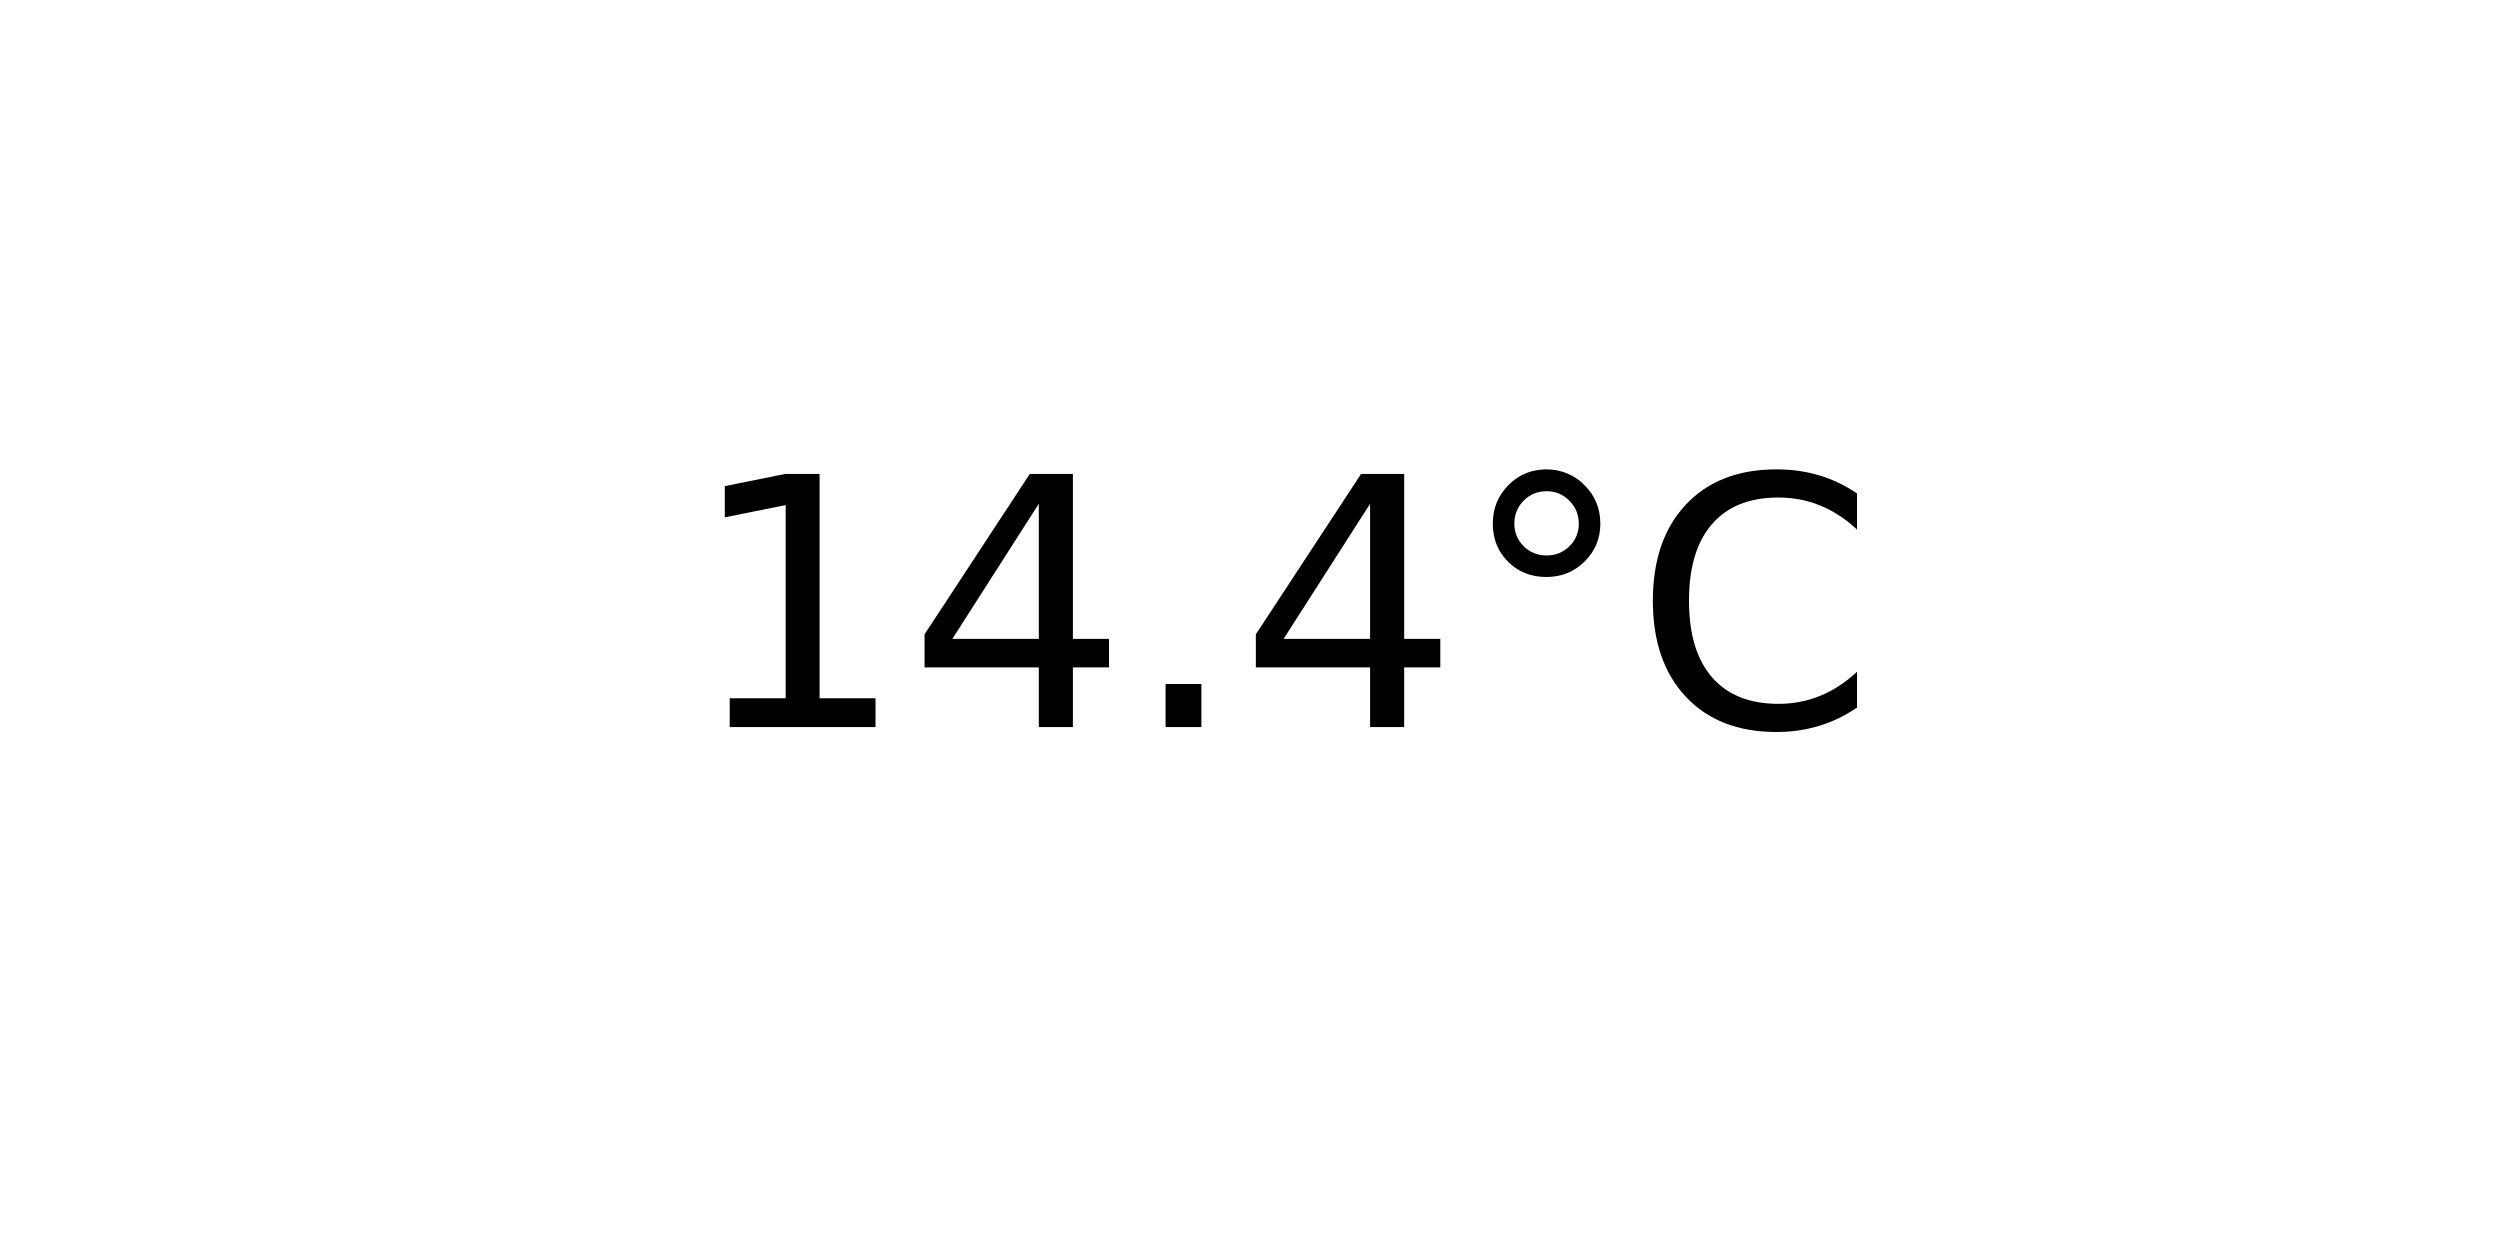
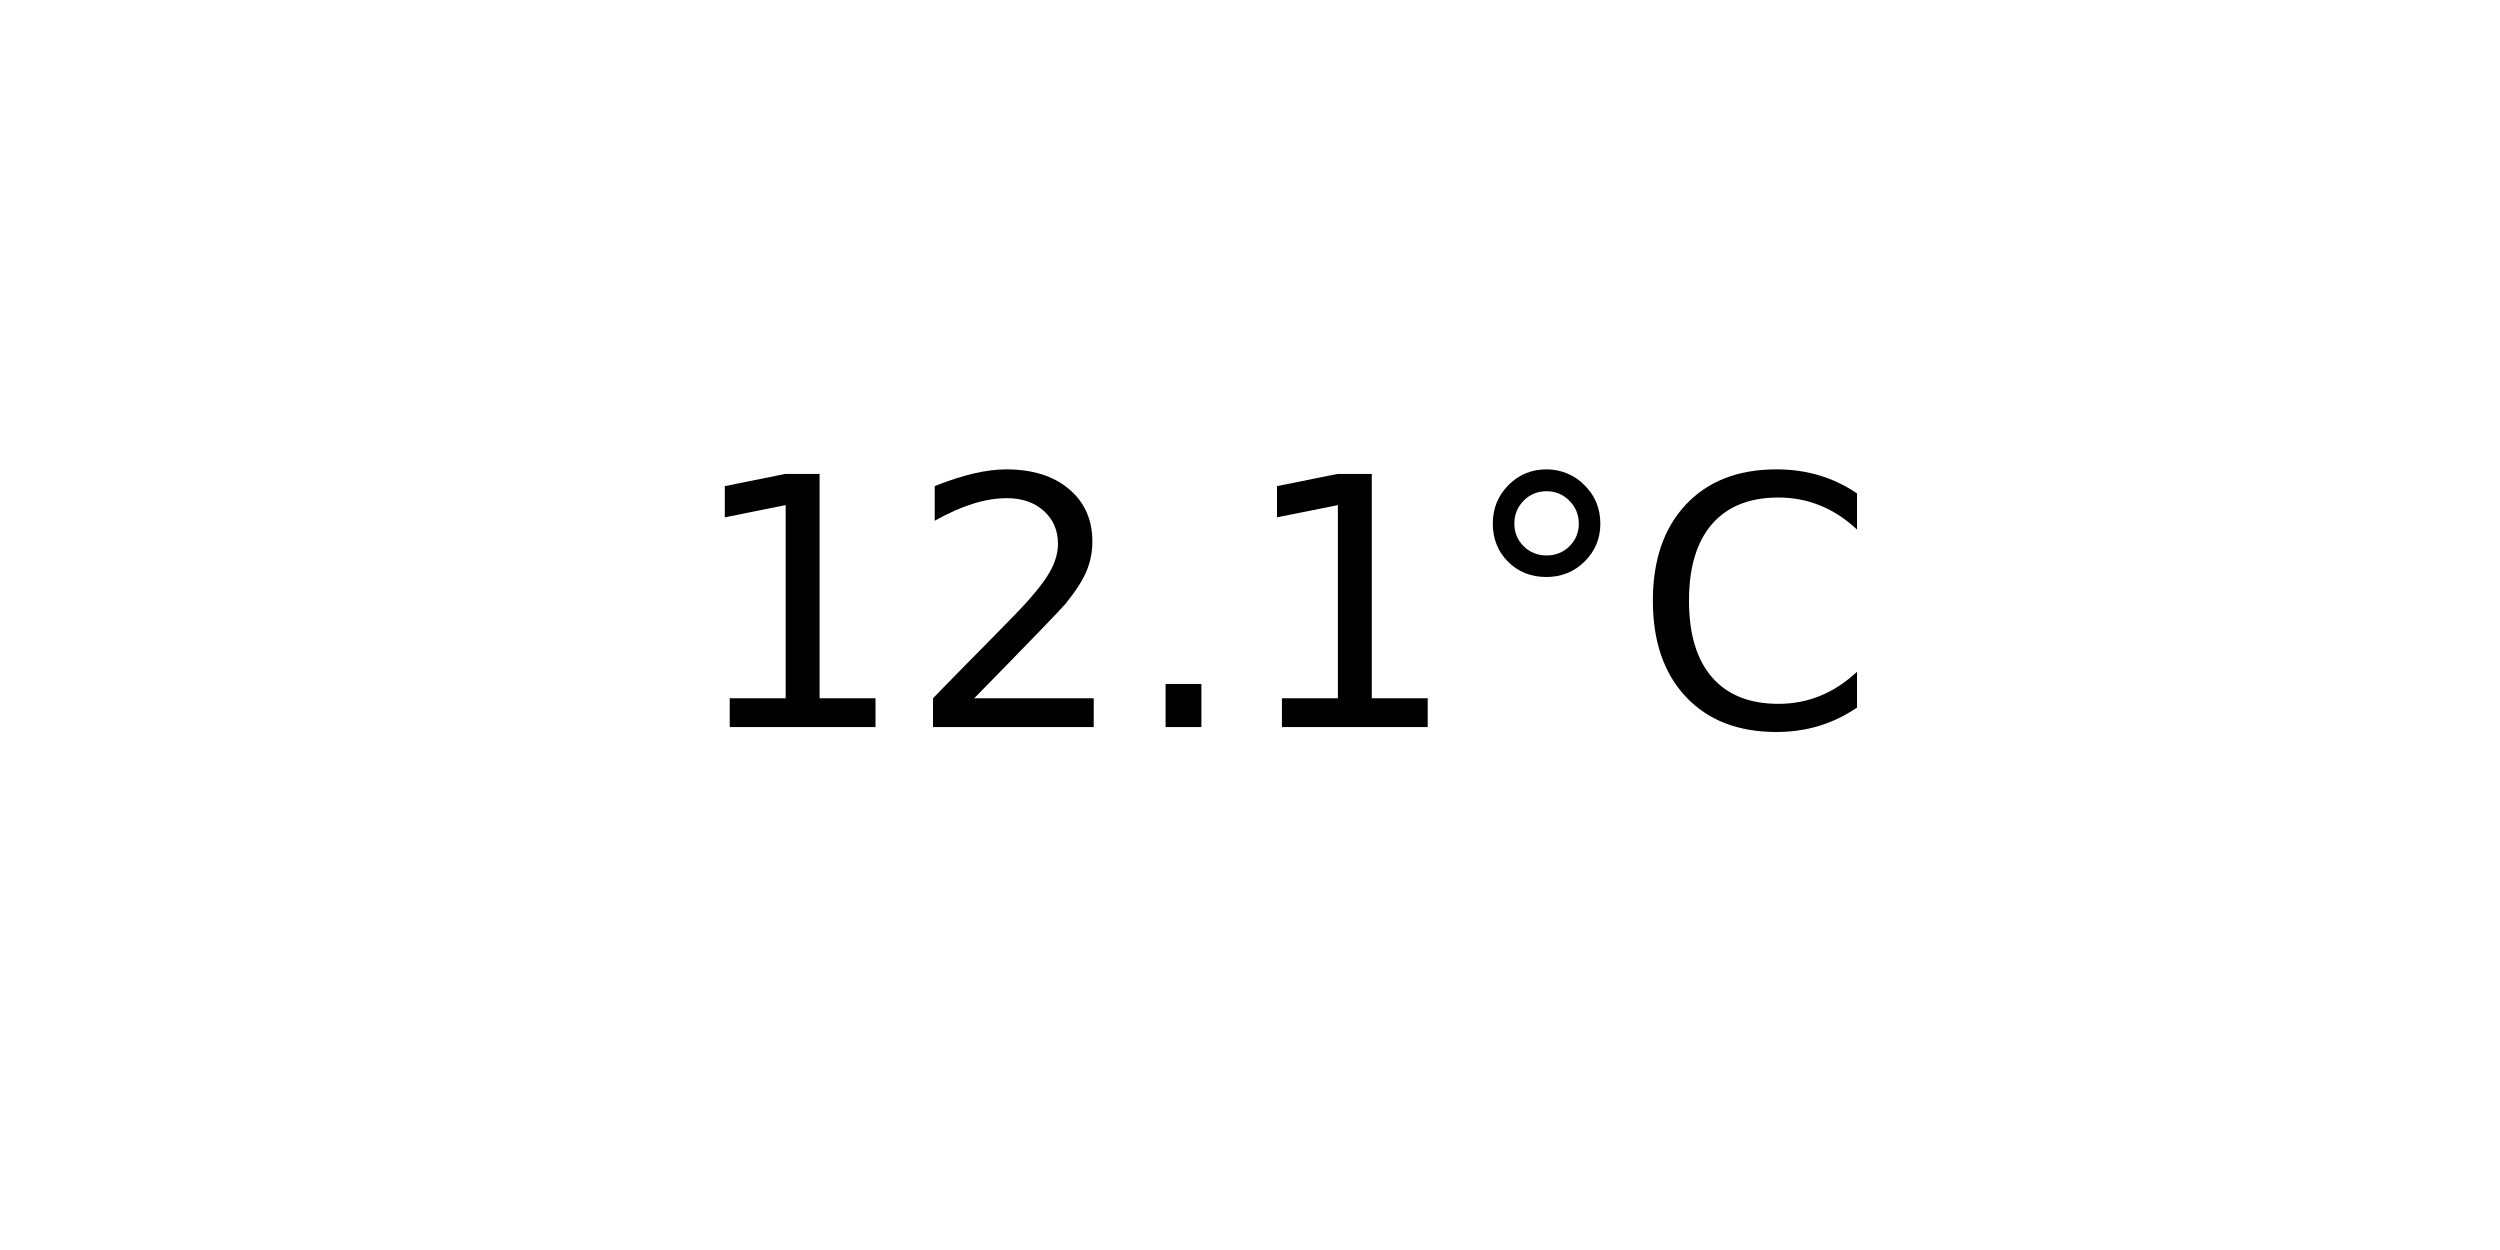
<svg xmlns="http://www.w3.org/2000/svg" xmlns:xlink="http://www.w3.org/1999/xlink" width="72pt" height="36pt" viewBox="0 0 72 36" version="1.1">
  <defs>
    <style type="text/css">*{stroke-linejoin: round; stroke-linecap: butt}</style>
  </defs>
  <g id="figure_1">
    <g id="axes_1">
      <g id="text_1">
        <g transform="translate(19.77578 20.93937) scale(0.1 -0.1)">
          <defs>
            <path id="DejaVuSans-31" d="M 794 531  L 1825 531  L 1825 4091  L 703 3866  L 703 4441  L 1819 4666  L 2450 4666  L 2450 531  L 3481 531  L 3481 0  L 794 0  L 794 531  z " transform="scale(0.015625)" />
-             <path id="DejaVuSans-34" d="M 2419 4116  L 825 1625  L 2419 1625  L 2419 4116  z M 2253 4666  L 3047 4666  L 3047 1625  L 3713 1625  L 3713 1100  L 3047 1100  L 3047 0  L 2419 0  L 2419 1100  L 313 1100  L 313 1709  L 2253 4666  z " transform="scale(0.015625)" />
+             <path id="DejaVuSans-32" d="M 1228 531  L 3431 531  L 3431 0  L 469 0  L 469 531  Q 828 903 1448 1529  Q 2069 2156 2228 2338  Q 2531 2678 2651 2914  Q 2772 3150 2772 3378  Q 2772 3750 2511 3984  Q 2250 4219 1831 4219  Q 1534 4219 1204 4116  Q 875 4013 500 3803  L 500 4441  Q 881 4594 1212 4672  Q 1544 4750 1819 4750  Q 2544 4750 2975 4387  Q 3406 4025 3406 3419  Q 3406 3131 3298 2873  Q 3191 2616 2906 2266  Q 2828 2175 2409 1742  Q 1991 1309 1228 531  z " transform="scale(0.015625)" />
            <path id="DejaVuSans-2e" d="M 684 794  L 1344 794  L 1344 0  L 684 0  L 684 794  z " transform="scale(0.015625)" />
            <path id="DejaVuSans-b0" d="M 1600 4347  Q 1350 4347 1178 4173  Q 1006 4000 1006 3750  Q 1006 3503 1178 3333  Q 1350 3163 1600 3163  Q 1850 3163 2022 3333  Q 2194 3503 2194 3750  Q 2194 3997 2020 4172  Q 1847 4347 1600 4347  z M 1600 4750  Q 1800 4750 1984 4673  Q 2169 4597 2303 4453  Q 2447 4313 2519 4134  Q 2591 3956 2591 3750  Q 2591 3338 2302 3052  Q 2013 2766 1594 2766  Q 1172 2766 890 3047  Q 609 3328 609 3750  Q 609 4169 896 4459  Q 1184 4750 1600 4750  z " transform="scale(0.015625)" />
            <path id="DejaVuSans-43" d="M 4122 4306  L 4122 3641  Q 3803 3938 3442 4084  Q 3081 4231 2675 4231  Q 1875 4231 1450 3742  Q 1025 3253 1025 2328  Q 1025 1406 1450 917  Q 1875 428 2675 428  Q 3081 428 3442 575  Q 3803 722 4122 1019  L 4122 359  Q 3791 134 3420 21  Q 3050 -91 2638 -91  Q 1578 -91 968 557  Q 359 1206 359 2328  Q 359 3453 968 4101  Q 1578 4750 2638 4750  Q 3056 4750 3426 4639  Q 3797 4528 4122 4306  z " transform="scale(0.015625)" />
          </defs>
          <use xlink:href="#DejaVuSans-31" />
-           <use xlink:href="#DejaVuSans-34" x="63.623" />
+           <use xlink:href="#DejaVuSans-32" x="63.623" />
          <use xlink:href="#DejaVuSans-2e" x="127.246" />
-           <use xlink:href="#DejaVuSans-34" x="159.033" />
+           <use xlink:href="#DejaVuSans-31" x="159.033" />
          <use xlink:href="#DejaVuSans-b0" x="222.656" />
          <use xlink:href="#DejaVuSans-43" x="272.656" />
        </g>
      </g>
    </g>
  </g>
</svg>
